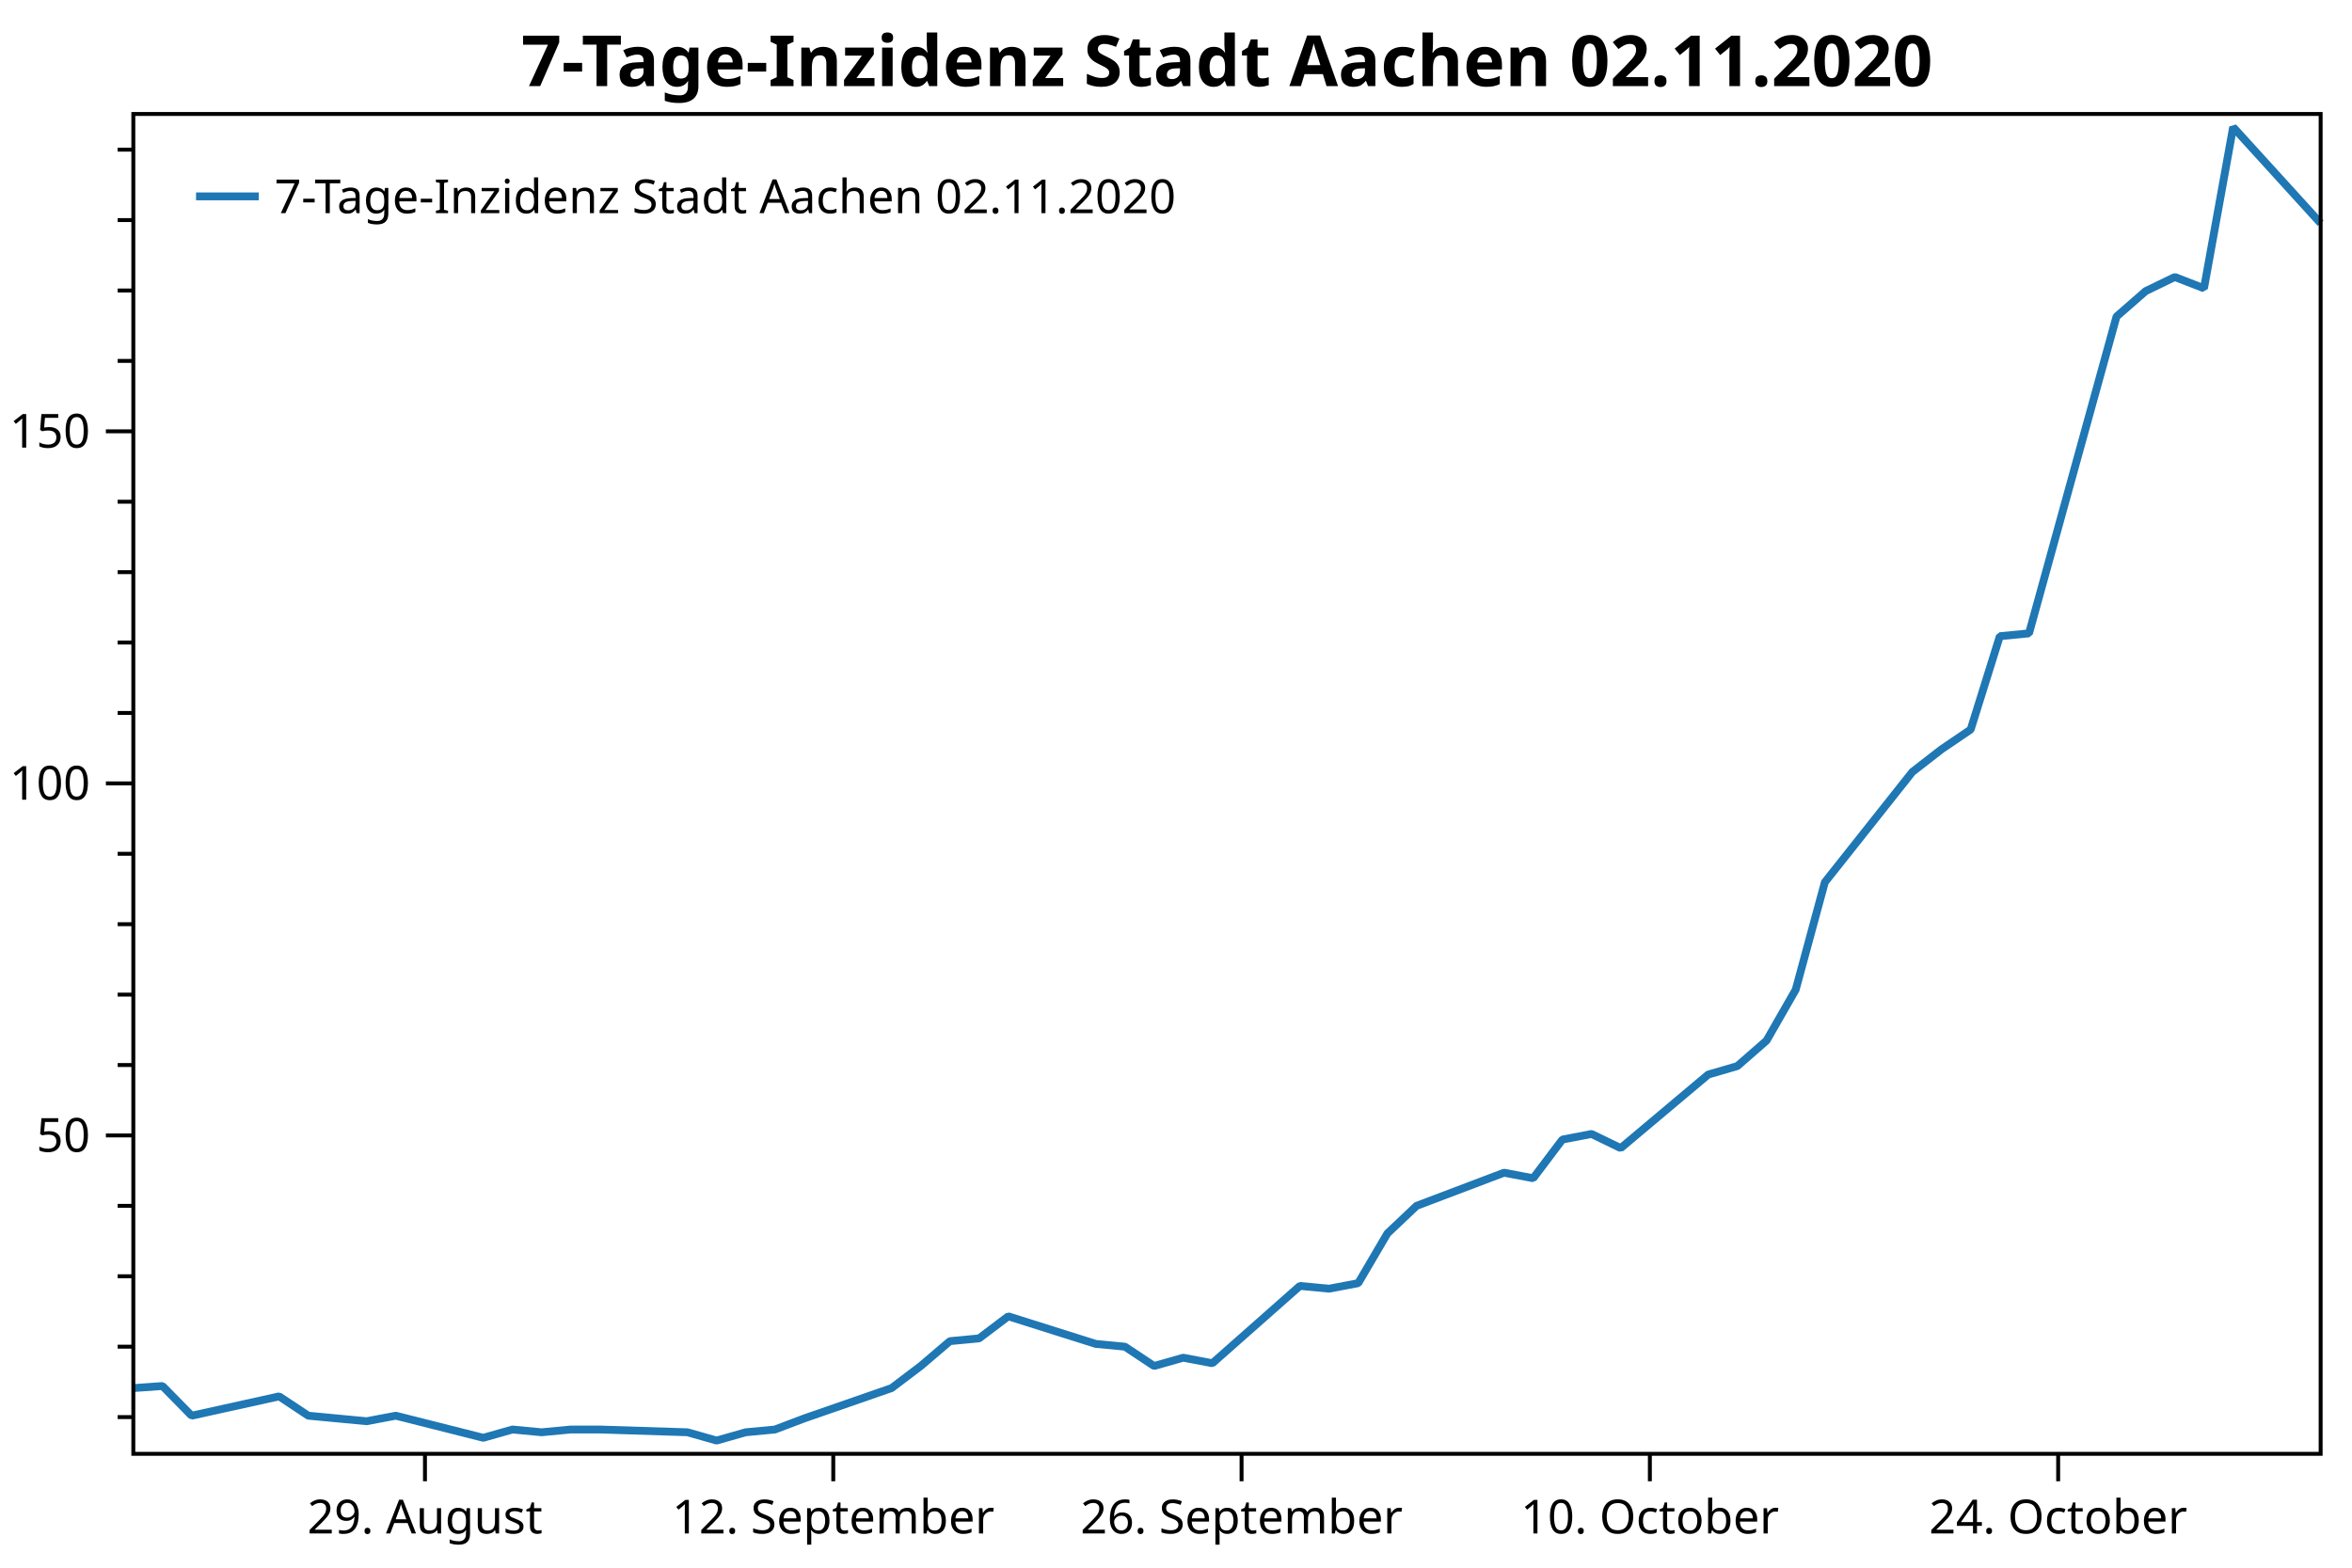
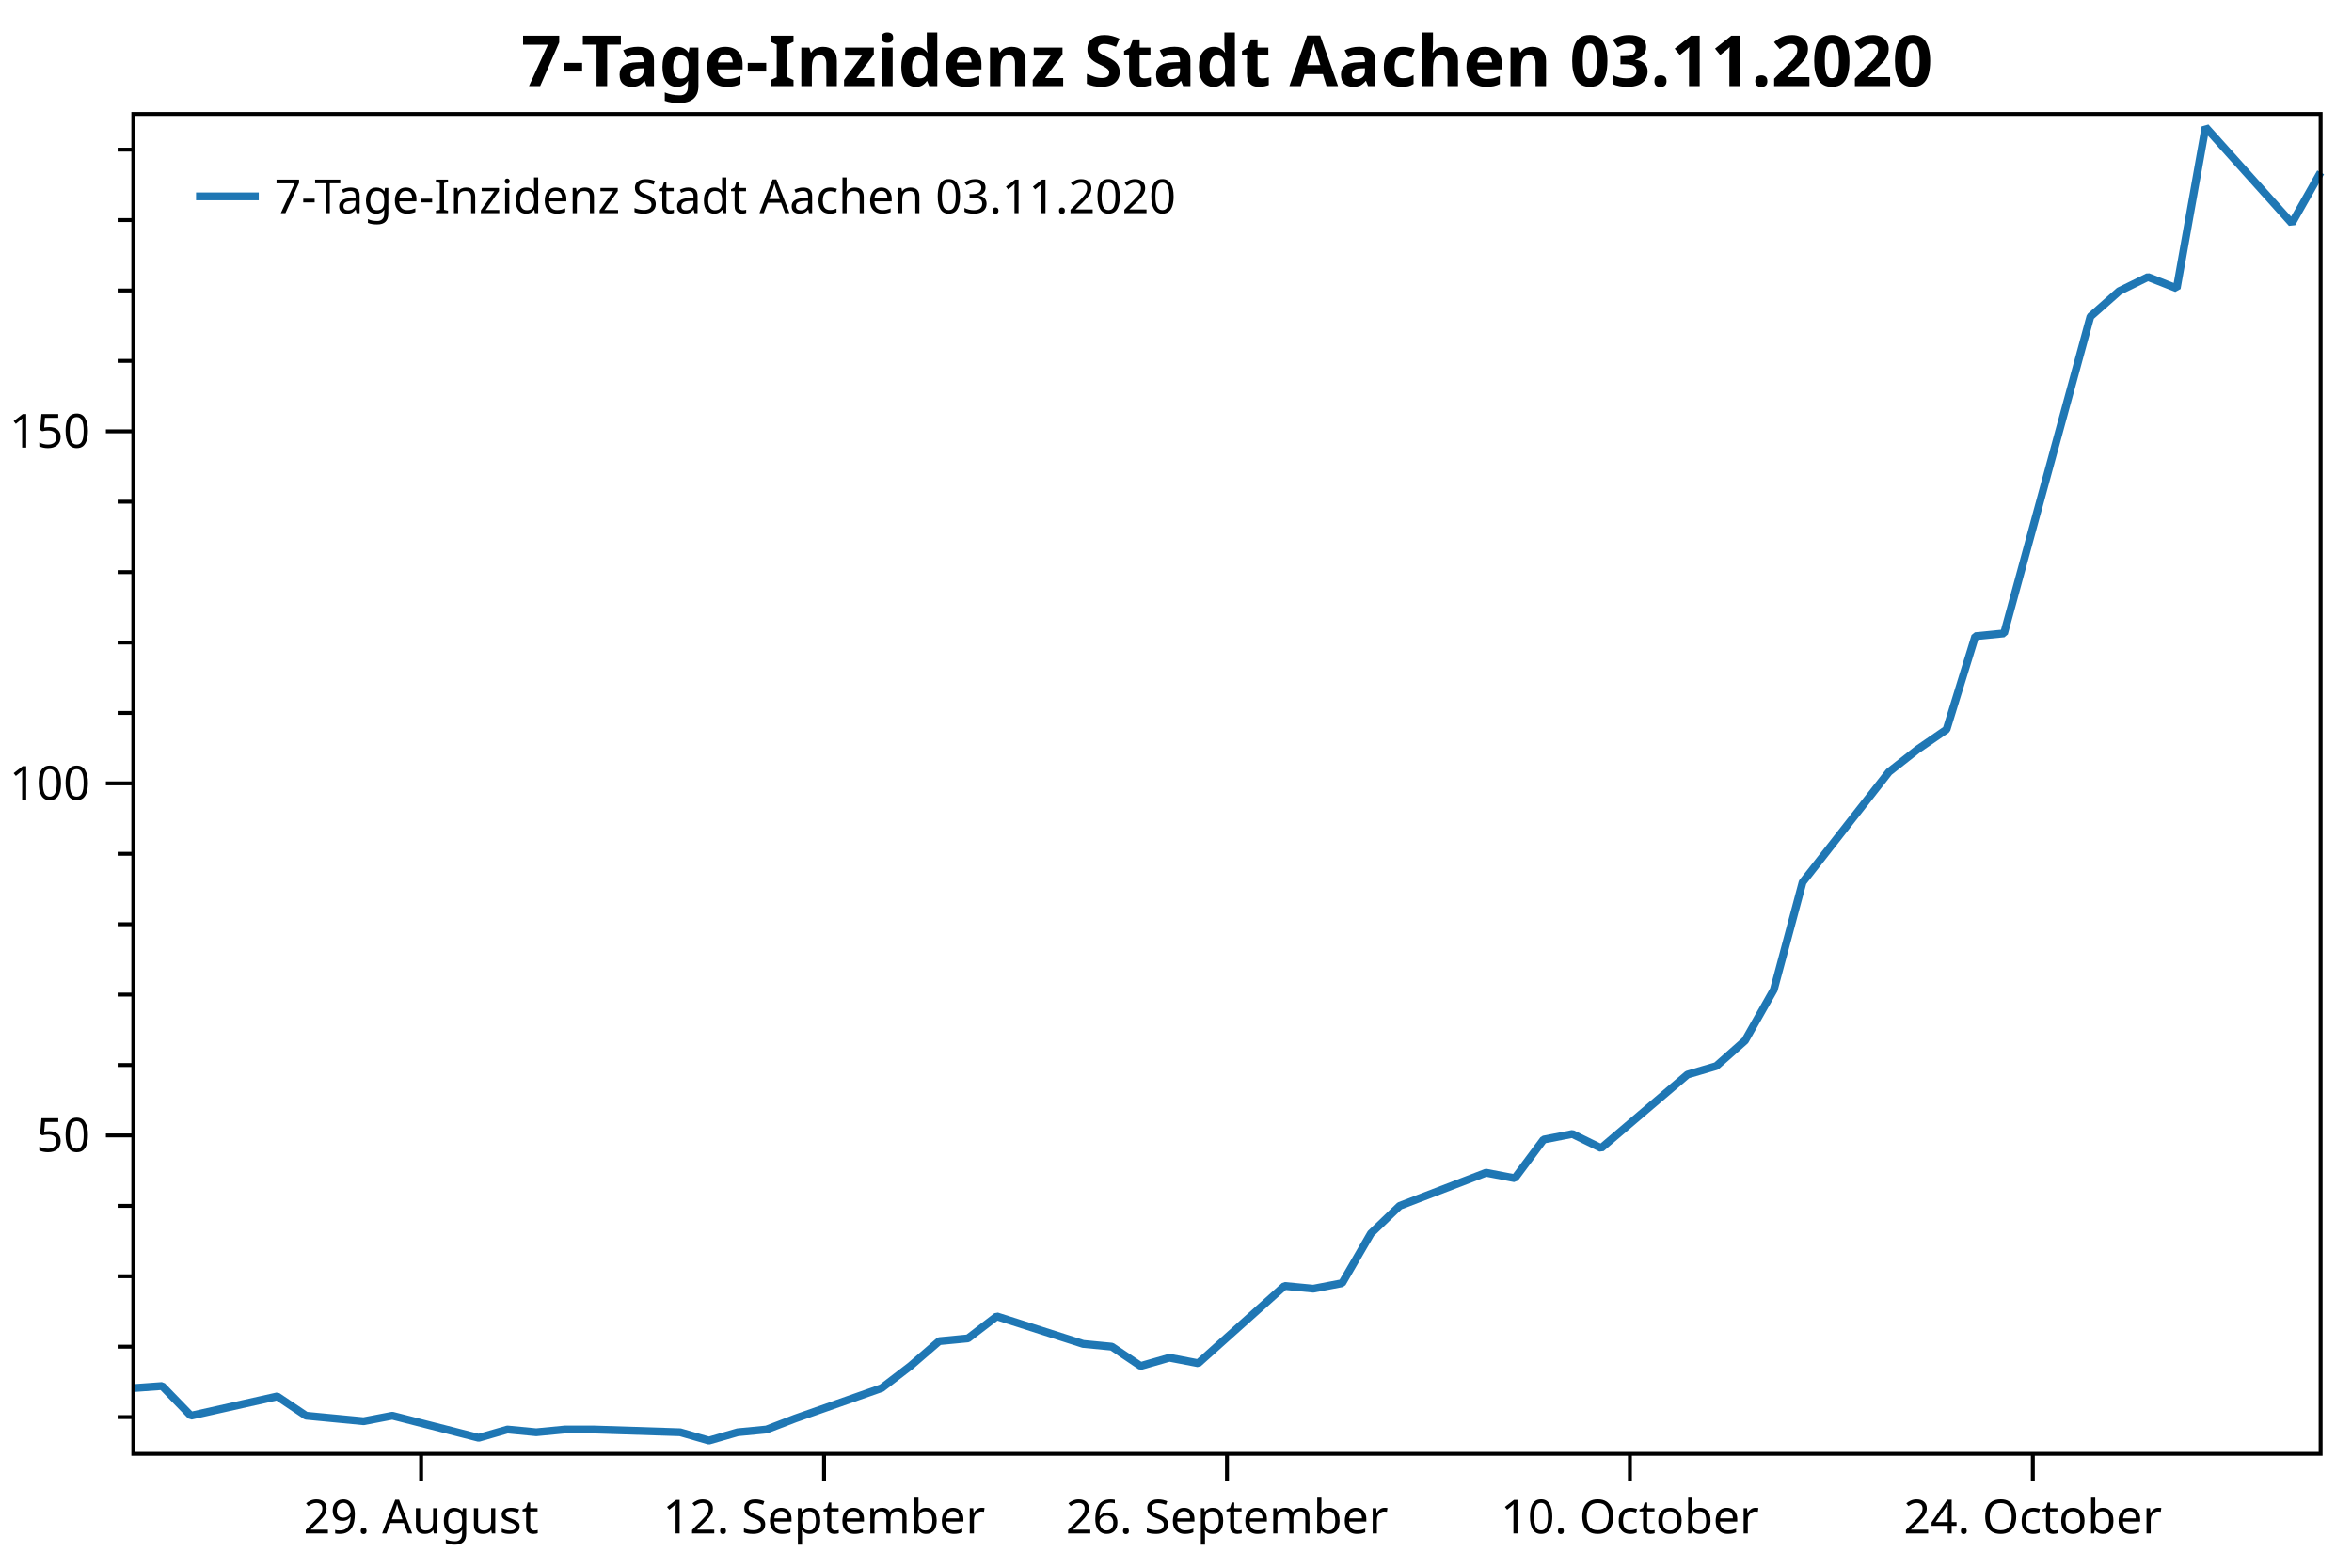
<svg xmlns="http://www.w3.org/2000/svg" width="600" height="400" version="1.1">
  <rect x="0" y="0" width="600" height="400" style="fill:rgb(255,255,255);stroke:none;" />
  <polyline points="34.012,361.574 30.012,361.574" style="fill:none;stroke:black;stroke-width:1" />
  <polyline points="34.012,343.608 30.012,343.608" style="fill:none;stroke:black;stroke-width:1" />
  <polyline points="34.012,325.642 30.012,325.642" style="fill:none;stroke:black;stroke-width:1" />
  <polyline points="34.012,307.676 30.012,307.676" style="fill:none;stroke:black;stroke-width:1" />
  <polyline points="34.012,271.744 30.012,271.744" style="fill:none;stroke:black;stroke-width:1" />
  <polyline points="34.012,253.778 30.012,253.778" style="fill:none;stroke:black;stroke-width:1" />
  <polyline points="34.012,235.812 30.012,235.812" style="fill:none;stroke:black;stroke-width:1" />
  <polyline points="34.012,217.846 30.012,217.846" style="fill:none;stroke:black;stroke-width:1" />
  <polyline points="34.012,181.914 30.012,181.914" style="fill:none;stroke:black;stroke-width:1" />
  <polyline points="34.012,163.948 30.012,163.948" style="fill:none;stroke:black;stroke-width:1" />
  <polyline points="34.012,145.982 30.012,145.982" style="fill:none;stroke:black;stroke-width:1" />
  <polyline points="34.012,128.016 30.012,128.016" style="fill:none;stroke:black;stroke-width:1" />
  <polyline points="34.012,92.084 30.012,92.084" style="fill:none;stroke:black;stroke-width:1" />
  <polyline points="34.012,74.118 30.012,74.118" style="fill:none;stroke:black;stroke-width:1" />
  <polyline points="34.012,56.153 30.012,56.153" style="fill:none;stroke:black;stroke-width:1" />
  <polyline points="34.012,38.187 30.012,38.187" style="fill:none;stroke:black;stroke-width:1" />
  <text dominant-baseline="middle" text-anchor="end" transform="translate(23.012,289.7098)" font-family="Segoe UI" font-size="12" font-weight="400" fill="black">50</text>
  <text dominant-baseline="middle" text-anchor="end" transform="translate(23.012,199.8801)" font-family="Segoe UI" font-size="12" font-weight="400" fill="black">100</text>
  <text dominant-baseline="middle" text-anchor="end" transform="translate(23.012,110.0504)" font-family="Segoe UI" font-size="12" font-weight="400" fill="black">150</text>
  <polyline points="34.012,289.71 27.012,289.71" style="fill:none;stroke:black;stroke-width:1" />
  <polyline points="34.012,199.88 27.012,199.88" style="fill:none;stroke:black;stroke-width:1" />
  <polyline points="34.012,110.05 27.012,110.05" style="fill:none;stroke:black;stroke-width:1" />
-   <text dominant-baseline="hanging" text-anchor="middle" transform="translate(108.4104,381.947)" font-family="Segoe UI" font-size="12" font-weight="400" fill="black">29. August</text>
-   <text dominant-baseline="hanging" text-anchor="middle" transform="translate(212.5682,381.947)" font-family="Segoe UI" font-size="12" font-weight="400" fill="black">12. September</text>
-   <text dominant-baseline="hanging" text-anchor="middle" transform="translate(316.7259,381.947)" font-family="Segoe UI" font-size="12" font-weight="400" fill="black">26. September</text>
-   <text dominant-baseline="hanging" text-anchor="middle" transform="translate(420.8837,381.947)" font-family="Segoe UI" font-size="12" font-weight="400" fill="black">10. October</text>
-   <text dominant-baseline="hanging" text-anchor="middle" transform="translate(525.0414,381.947)" font-family="Segoe UI" font-size="12" font-weight="400" fill="black">24. October</text>
-   <polyline points="108.41,370.947 108.41,377.947" style="fill:none;stroke:black;stroke-width:1" />
-   <polyline points="212.568,370.947 212.568,377.947" style="fill:none;stroke:black;stroke-width:1" />
-   <polyline points="316.726,370.947 316.726,377.947" style="fill:none;stroke:black;stroke-width:1" />
-   <polyline points="420.884,370.947 420.884,377.947" style="fill:none;stroke:black;stroke-width:1" />
-   <polyline points="525.041,370.947 525.041,377.947" style="fill:none;stroke:black;stroke-width:1" />
-   <polyline points="34.012,354.176 41.452,353.647 48.892,361.221 71.211,356.289 78.651,361.221 86.091,361.926 93.531,362.63 100.971,361.221 123.29,366.858 130.73,364.744 138.17,365.449 145.61,364.744 153.049,364.744 175.369,365.449 182.809,367.562 190.249,365.449 197.689,364.744 205.128,361.926 227.448,354.176 234.888,348.539 242.327,342.199 249.767,341.494 257.207,335.858 279.527,342.903 286.967,343.608 294.406,348.539 301.846,346.426 309.286,347.835 331.606,328.108 339.045,328.812 346.485,327.403 353.925,314.721 361.365,307.676 383.685,299.221 391.124,300.63 398.564,290.767 406.004,289.334 413.444,292.943 435.763,274.18 443.203,272.015 450.643,265.52 458.083,252.531 465.523,225.109 487.842,196.965 495.282,191.191 502.722,186.14 510.162,162.326 517.602,161.604 539.921,80.781 547.361,74.286 554.801,70.678 562.241,73.564 569.681,32.431 592,56.967" style="fill:none;stroke:rgb(31,119,180);stroke-width:2;stroke-linejoin:bevel" />
-   <text dominant-baseline="hanging" text-anchor="middle" transform="translate(313.006,8)" font-family="Segoe UI" font-size="18" font-weight="700" fill="black">7-Tage-Inzidenz Stadt Aachen 02.11.2020</text>
+   <text dominant-baseline="hanging" text-anchor="middle" transform="translate(107.4315,381.947)" font-family="Segoe UI" font-size="12" font-weight="400" fill="black">29. August</text>
+   <text dominant-baseline="hanging" text-anchor="middle" transform="translate(210.2187,381.947)" font-family="Segoe UI" font-size="12" font-weight="400" fill="black">12. September</text>
+   <text dominant-baseline="hanging" text-anchor="middle" transform="translate(313.006,381.947)" font-family="Segoe UI" font-size="12" font-weight="400" fill="black">26. September</text>
+   <text dominant-baseline="hanging" text-anchor="middle" transform="translate(415.7933,381.947)" font-family="Segoe UI" font-size="12" font-weight="400" fill="black">10. October</text>
+   <text dominant-baseline="hanging" text-anchor="middle" transform="translate(518.5805,381.947)" font-family="Segoe UI" font-size="12" font-weight="400" fill="black">24. October</text>
+   <polyline points="107.431,370.947 107.431,377.947" style="fill:none;stroke:black;stroke-width:1" />
+   <polyline points="210.219,370.947 210.219,377.947" style="fill:none;stroke:black;stroke-width:1" />
+   <polyline points="313.006,370.947 313.006,377.947" style="fill:none;stroke:black;stroke-width:1" />
+   <polyline points="415.793,370.947 415.793,377.947" style="fill:none;stroke:black;stroke-width:1" />
+   <polyline points="518.581,370.947 518.581,377.947" style="fill:none;stroke:black;stroke-width:1" />
+   <polyline points="34.012,354.176 41.354,353.647 48.696,361.221 70.722,356.289 78.064,361.221 85.406,361.926 92.748,362.63 100.09,361.221 122.115,366.858 129.457,364.744 136.799,365.449 144.141,364.744 151.483,364.744 173.509,365.449 180.851,367.562 188.193,365.449 195.535,364.744 202.877,361.926 224.903,354.176 232.245,348.539 239.587,342.199 246.929,341.494 254.27,335.858 276.296,342.903 283.638,343.608 290.98,348.539 298.322,346.426 305.664,347.835 327.69,328.108 335.032,328.812 342.374,327.403 349.716,314.721 357.058,307.676 379.084,299.221 386.425,300.63 393.767,290.767 401.109,289.334 408.451,292.943 430.477,274.18 437.819,272.015 445.161,265.52 452.503,252.531 459.845,225.109 481.871,196.965 489.213,191.191 496.555,186.14 503.897,162.326 511.239,161.604 533.264,80.781 540.606,74.286 547.948,70.678 555.29,73.564 562.632,32.431 584.658,56.967 592,43.977" style="fill:none;stroke:rgb(31,119,180);stroke-width:2;stroke-linejoin:bevel" />
+   <text dominant-baseline="hanging" text-anchor="middle" transform="translate(313.006,8)" font-family="Segoe UI" font-size="18" font-weight="700" fill="black">7-Tage-Inzidenz Stadt Aachen 03.11.2020</text>
  <polygon points="34.012,29.079 592,29.079 592,370.947 34.012,370.947" style="fill:none;stroke:black;stroke-width:1" />
  <polygon points="42.012,37.08 247.014,37.08 247.014,63.133 42.012,63.133" style="fill:none;stroke:none;" />
-   <text dominant-baseline="hanging" text-anchor="start" transform="translate(70.012,45.0795)" font-family="Segoe UI" font-size="12" font-weight="400" fill="black">7-Tage-Inzidenz Stadt Aachen 02.11.2020</text>
+   <text dominant-baseline="hanging" text-anchor="start" transform="translate(70.012,45.0795)" font-family="Segoe UI" font-size="12" font-weight="400" fill="black">7-Tage-Inzidenz Stadt Aachen 03.11.2020</text>
  <polyline points="50.012,50.106 66.012,50.106" style="fill:none;stroke:rgb(31,119,180);stroke-width:2" />
</svg>
